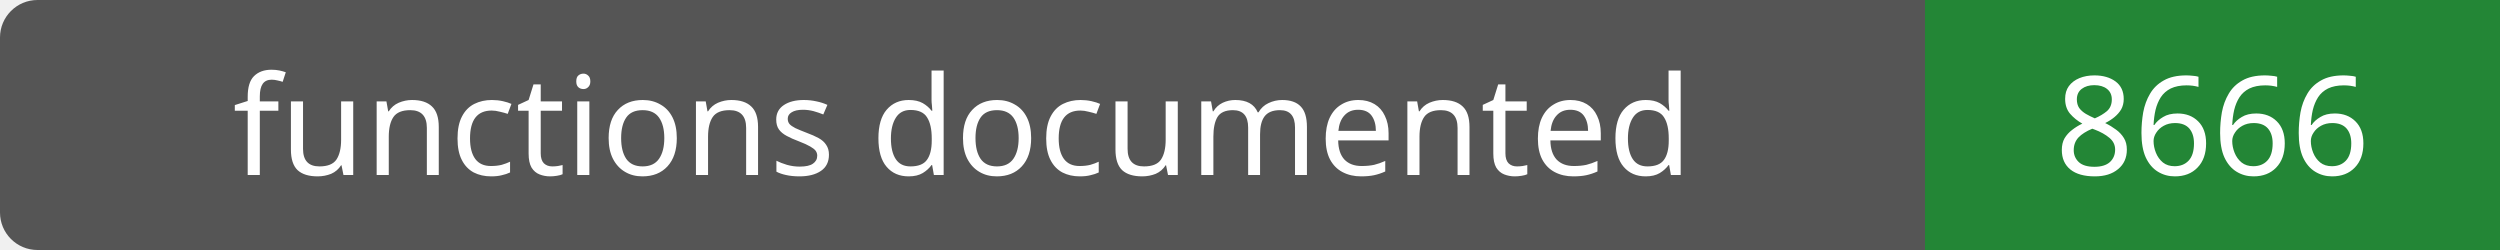
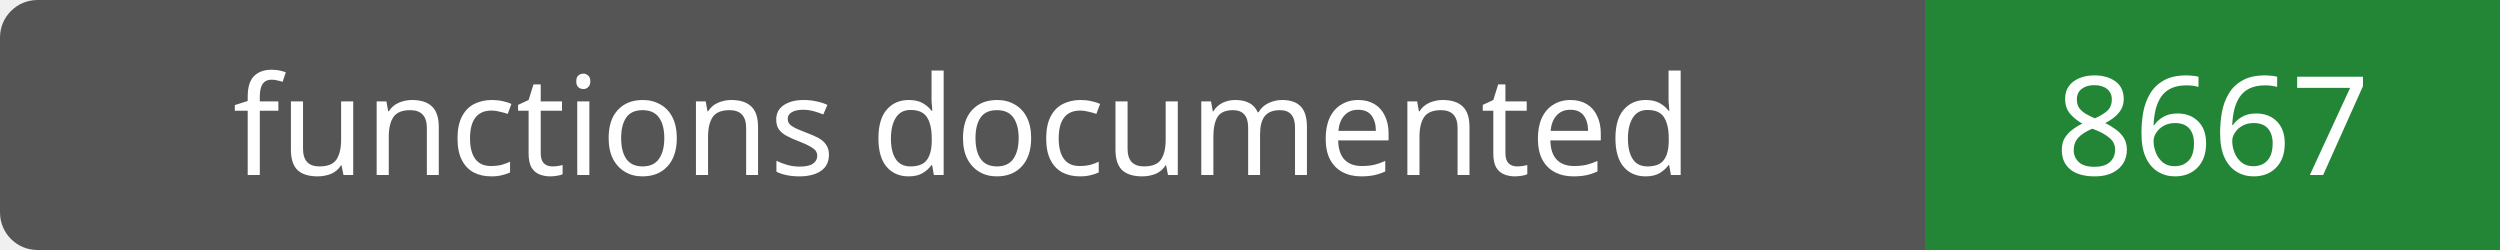
- <svg xmlns="http://www.w3.org/2000/svg" width="200" height="20" role="img" aria-label="functions documented: 8666">
+ <svg xmlns="http://www.w3.org/2000/svg" width="200" height="20" role="img" aria-label="functions documented: 8667">
  <rect width="200" height="20" rx="3" fill="#555" />
  <path fill="#238636" d="M154 0h46v20H154z" />
  <g fill="#fff" text-anchor="middle" font-family="Verdana,sans-serif" font-size="11">
    <text x="77.0" y="14">functions documented</text>
-     <text x="177.0" y="14">8666</text>
+     <text x="177.0" y="14">8667</text>
  </g>
</svg>
